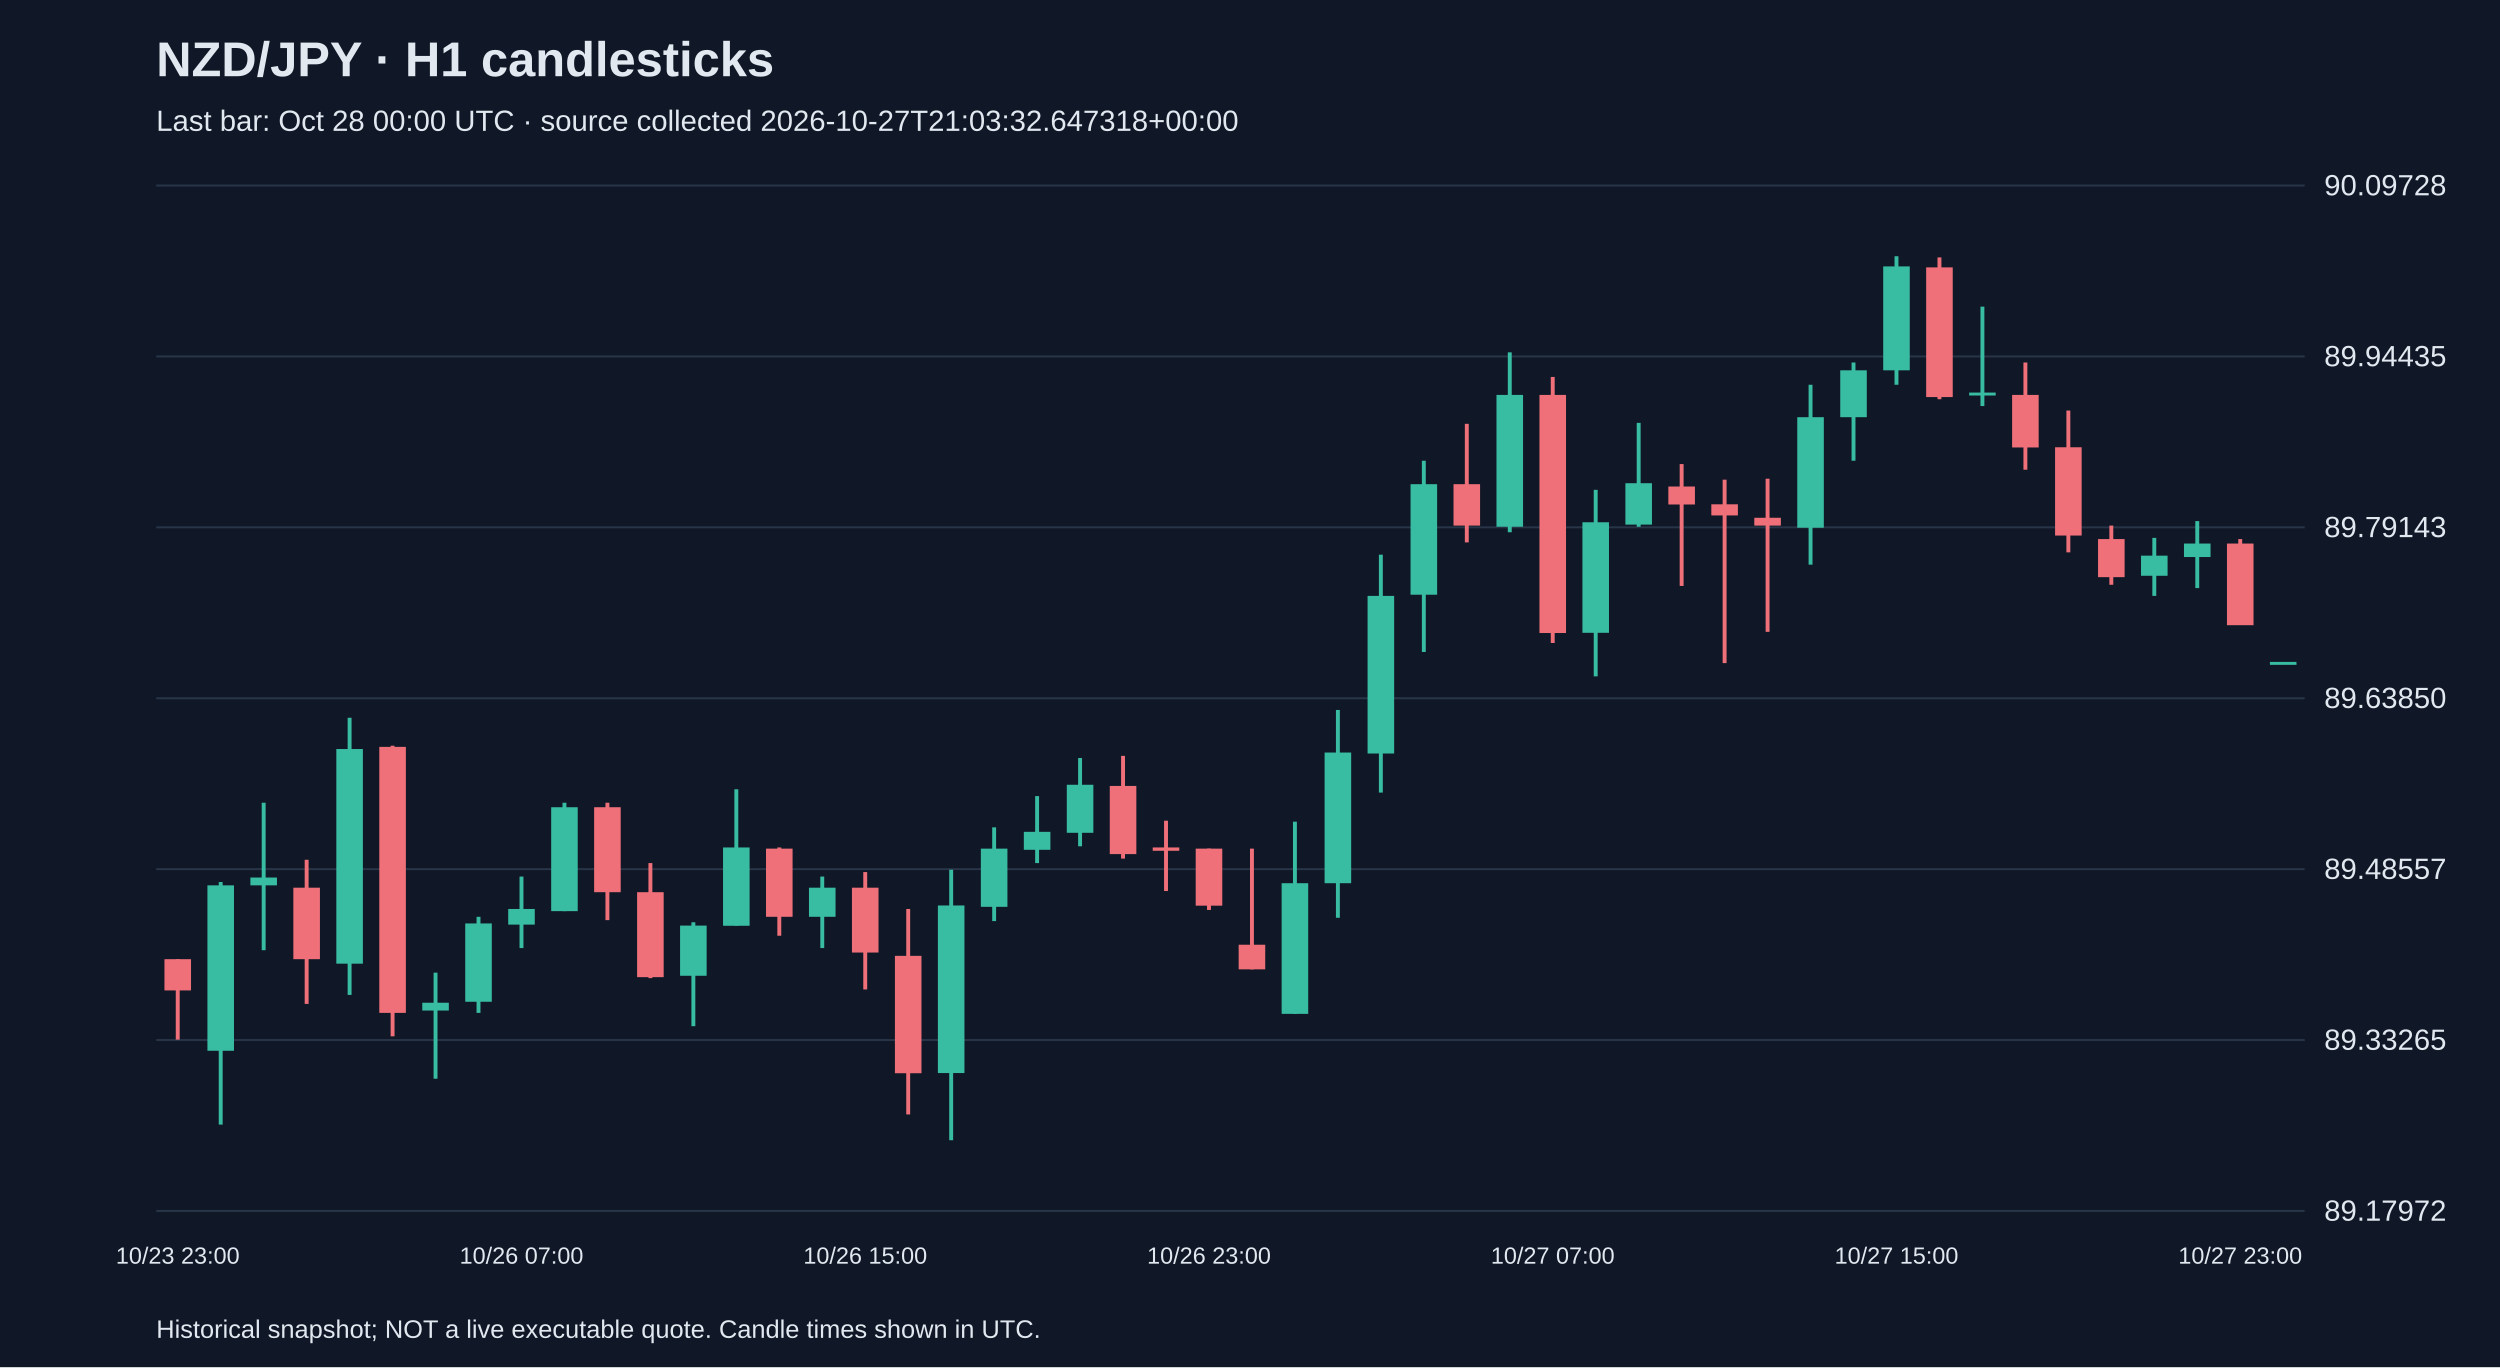
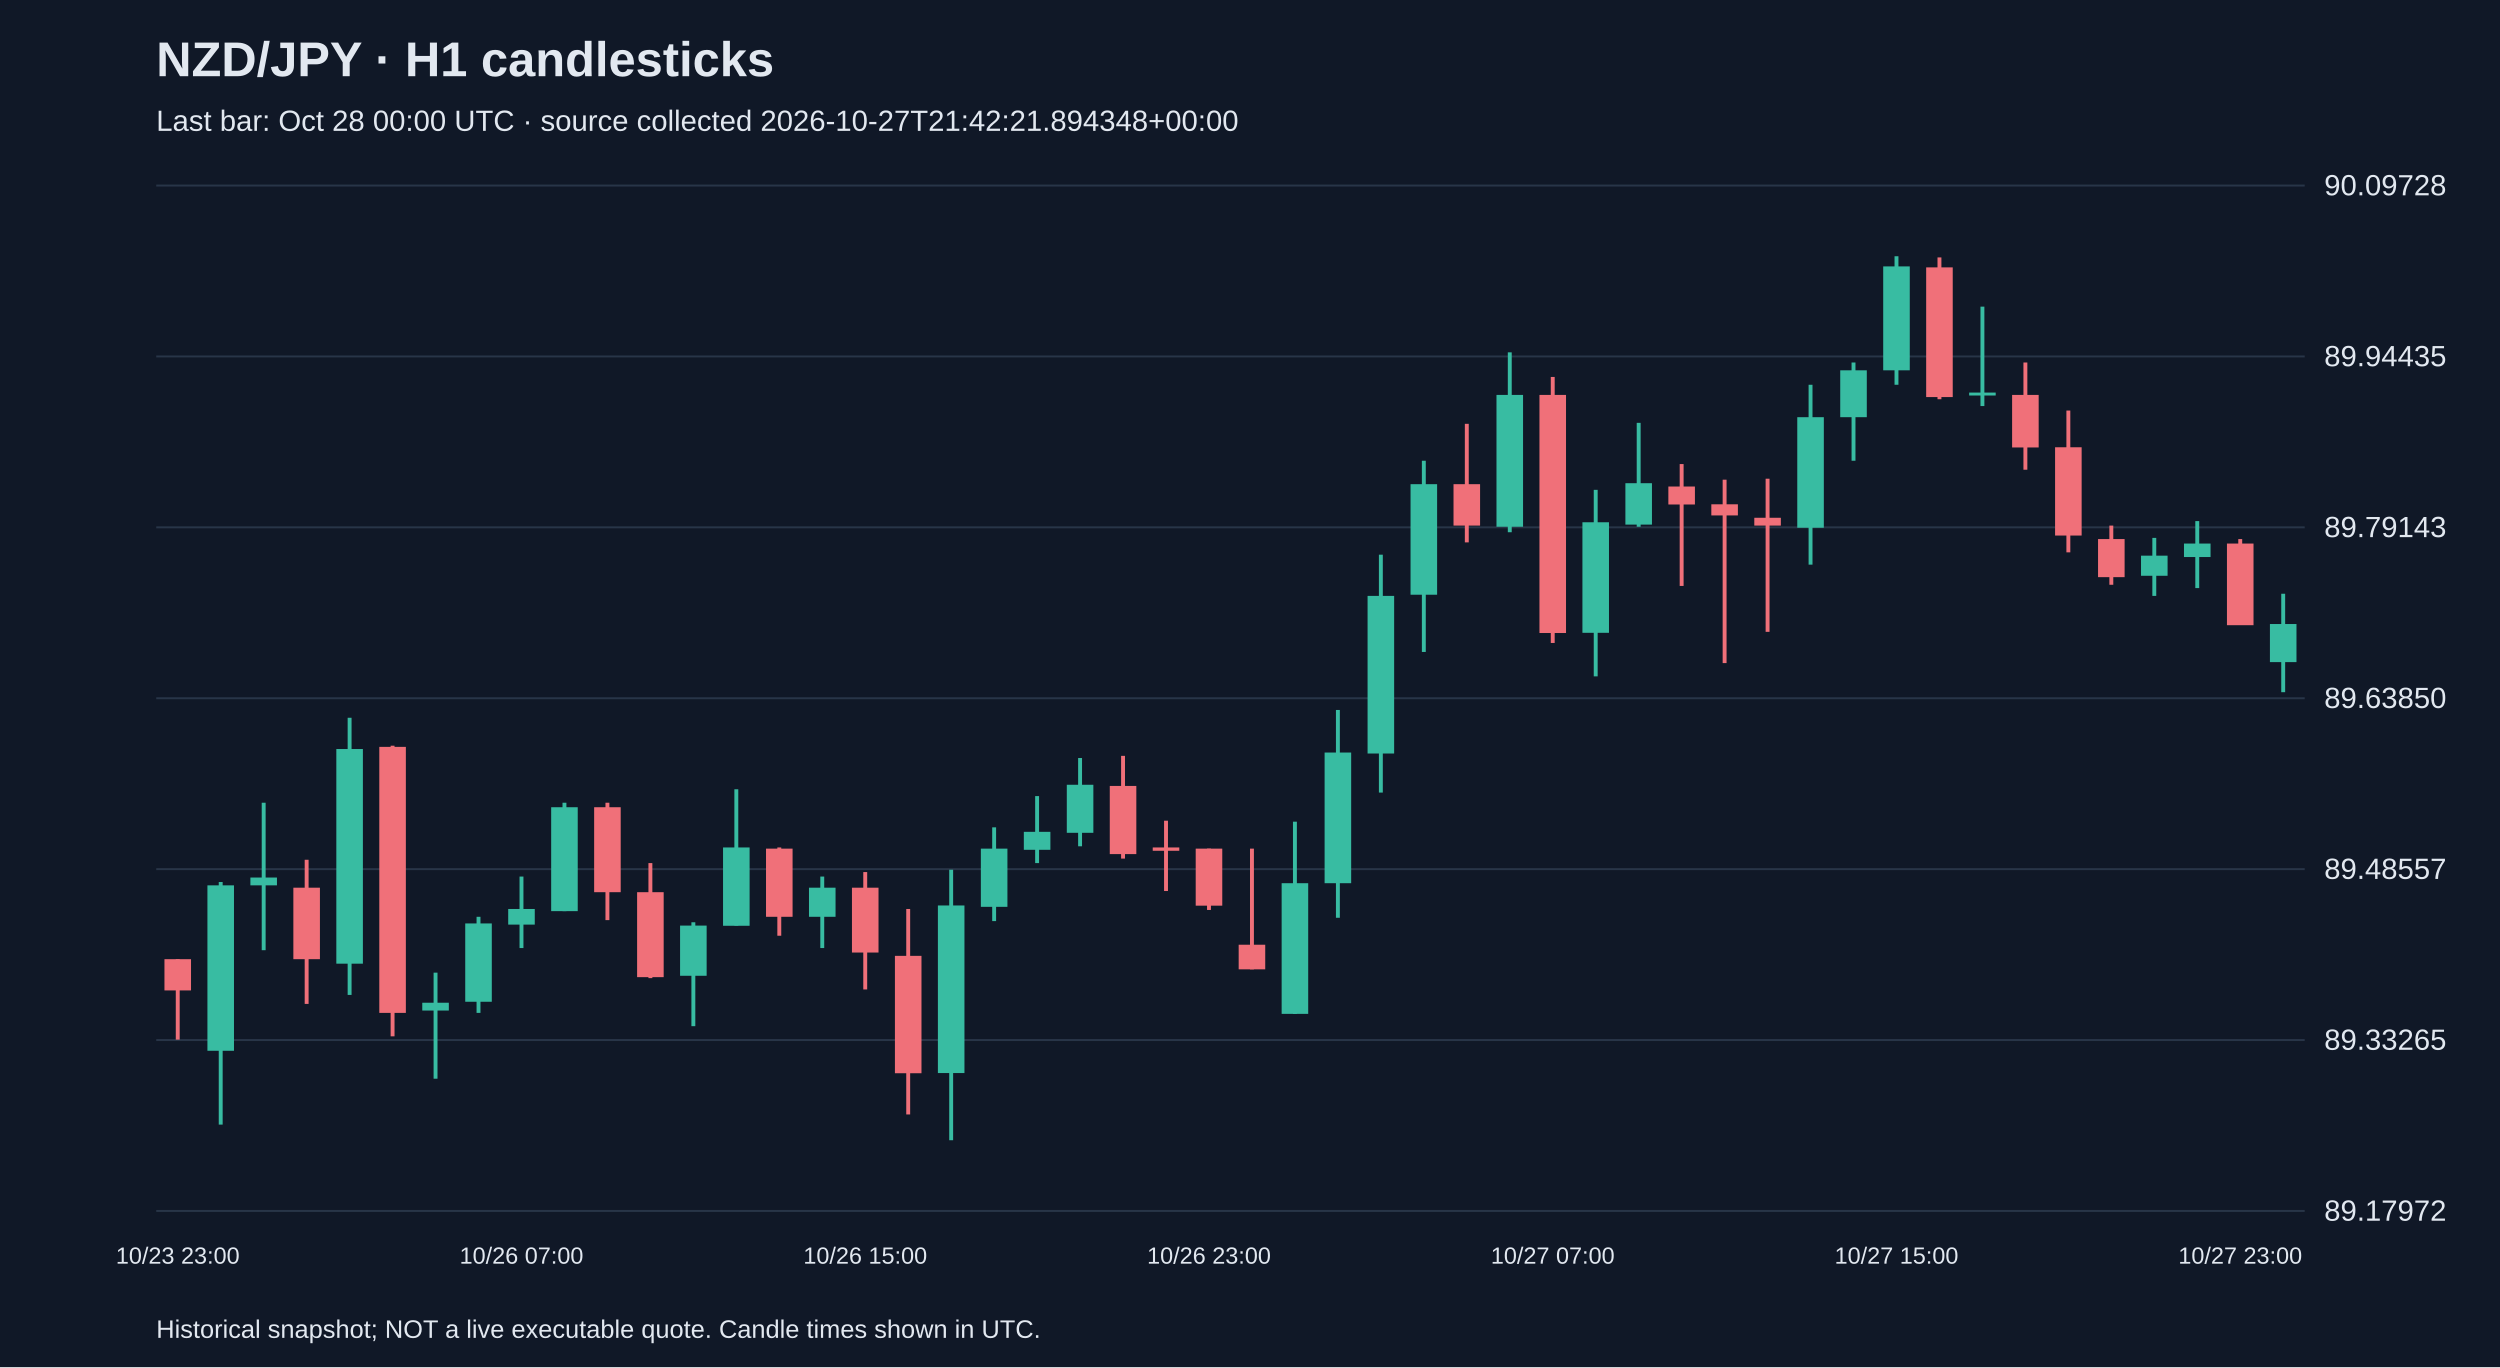
<svg xmlns="http://www.w3.org/2000/svg" viewBox="0 0 1280 700">
  <rect width="100%" height="100%" fill="#101827" />
  <style>text{font-family:Arial,sans-serif;fill:#e2e8f0}</style>
  <text x="80" y="39" font-size="25" font-weight="bold">NZD/JPY · H1 candlesticks</text>
-   <text x="80" y="67" font-size="15" fill="#a6b1c5">Last bar: Oct 28 00:00 UTC · source collected 2026-10-27T21:03:32.647318+00:00</text>
+   <text x="80" y="67" font-size="15" fill="#a6b1c5">Last bar: Oct 28 00:00 UTC · source collected 2026-10-27T21:42:21.894348+00:00</text>
  <line x1="80" y1="620.0" x2="1180" y2="620.0" stroke="#283548" />
  <text x="1190" y="625.0" font-size="15">89.17972</text>
  <line x1="80" y1="532.5" x2="1180" y2="532.5" stroke="#283548" />
  <text x="1190" y="537.5" font-size="15">89.33265</text>
  <line x1="80" y1="445.0" x2="1180" y2="445.0" stroke="#283548" />
  <text x="1190" y="450.0" font-size="15">89.48557</text>
  <line x1="80" y1="357.5" x2="1180" y2="357.5" stroke="#283548" />
  <text x="1190" y="362.5" font-size="15">89.63850</text>
  <line x1="80" y1="270.0" x2="1180" y2="270.0" stroke="#283548" />
  <text x="1190" y="275.0" font-size="15">89.79143</text>
  <line x1="80" y1="182.5" x2="1180" y2="182.5" stroke="#283548" />
  <text x="1190" y="187.5" font-size="15">89.94435</text>
  <line x1="80" y1="95.0" x2="1180" y2="95.0" stroke="#283548" />
  <text x="1190" y="100.0" font-size="15">90.09728</text>
  <line x1="91.0" y1="491.1" x2="91.0" y2="532.3" stroke="#f07079" stroke-width="2" />
  <rect x="84.2" y="491.1" width="13.6" height="16.0" fill="#f07079" />
  <text x="91.0" y="647" text-anchor="middle" font-size="12">10/23 23:00</text>
  <line x1="113.0" y1="451.6" x2="113.0" y2="575.8" stroke="#38bca2" stroke-width="2" />
  <rect x="106.2" y="453.3" width="13.6" height="84.7" fill="#38bca2" />
  <line x1="135.0" y1="411.0" x2="135.0" y2="486.5" stroke="#38bca2" stroke-width="2" />
  <rect x="128.2" y="449.3" width="13.6" height="4.0" fill="#38bca2" />
  <line x1="157.0" y1="440.2" x2="157.0" y2="514.0" stroke="#f07079" stroke-width="2" />
  <rect x="150.2" y="454.5" width="13.6" height="36.6" fill="#f07079" />
  <line x1="179.0" y1="367.5" x2="179.0" y2="509.4" stroke="#38bca2" stroke-width="2" />
  <rect x="172.2" y="383.5" width="13.6" height="109.9" fill="#38bca2" />
  <line x1="201.0" y1="381.8" x2="201.0" y2="530.6" stroke="#f07079" stroke-width="2" />
  <rect x="194.2" y="382.4" width="13.6" height="136.2" fill="#f07079" />
  <line x1="223.0" y1="498.0" x2="223.0" y2="552.3" stroke="#38bca2" stroke-width="2" />
  <rect x="216.2" y="513.4" width="13.6" height="4.0" fill="#38bca2" />
  <line x1="245.0" y1="469.4" x2="245.0" y2="518.6" stroke="#38bca2" stroke-width="2" />
  <rect x="238.2" y="472.8" width="13.6" height="40.1" fill="#38bca2" />
  <line x1="267.0" y1="448.8" x2="267.0" y2="485.4" stroke="#38bca2" stroke-width="2" />
  <rect x="260.2" y="465.4" width="13.6" height="8.0" fill="#38bca2" />
  <text x="267.0" y="647" text-anchor="middle" font-size="12">10/26 07:00</text>
  <line x1="289.0" y1="411.0" x2="289.0" y2="466.5" stroke="#38bca2" stroke-width="2" />
  <rect x="282.2" y="413.3" width="13.6" height="53.2" fill="#38bca2" />
  <line x1="311.0" y1="411.0" x2="311.0" y2="471.1" stroke="#f07079" stroke-width="2" />
  <rect x="304.2" y="413.3" width="13.6" height="43.5" fill="#f07079" />
  <line x1="333.0" y1="441.9" x2="333.0" y2="500.8" stroke="#f07079" stroke-width="2" />
  <rect x="326.2" y="456.8" width="13.6" height="43.5" fill="#f07079" />
  <line x1="355.0" y1="472.2" x2="355.0" y2="525.4" stroke="#38bca2" stroke-width="2" />
  <rect x="348.2" y="473.9" width="13.6" height="25.7" fill="#38bca2" />
  <line x1="377.0" y1="404.1" x2="377.0" y2="473.9" stroke="#38bca2" stroke-width="2" />
  <rect x="370.2" y="433.9" width="13.6" height="40.1" fill="#38bca2" />
  <line x1="399.0" y1="433.9" x2="399.0" y2="479.1" stroke="#f07079" stroke-width="2" />
  <rect x="392.2" y="434.5" width="13.6" height="34.9" fill="#f07079" />
  <line x1="421.0" y1="448.8" x2="421.0" y2="485.4" stroke="#38bca2" stroke-width="2" />
  <rect x="414.2" y="454.5" width="13.6" height="14.9" fill="#38bca2" />
  <line x1="443.0" y1="446.5" x2="443.0" y2="506.6" stroke="#f07079" stroke-width="2" />
  <rect x="436.2" y="454.5" width="13.6" height="33.2" fill="#f07079" />
  <text x="443.0" y="647" text-anchor="middle" font-size="12">10/26 15:00</text>
  <line x1="465.0" y1="465.4" x2="465.0" y2="570.6" stroke="#f07079" stroke-width="2" />
  <rect x="458.2" y="489.4" width="13.6" height="60.1" fill="#f07079" />
  <line x1="487.0" y1="445.3" x2="487.0" y2="583.8" stroke="#38bca2" stroke-width="2" />
  <rect x="480.2" y="463.6" width="13.6" height="85.8" fill="#38bca2" />
  <line x1="509.0" y1="423.6" x2="509.0" y2="471.6" stroke="#38bca2" stroke-width="2" />
  <rect x="502.2" y="434.5" width="13.6" height="29.8" fill="#38bca2" />
  <line x1="531.0" y1="407.6" x2="531.0" y2="441.9" stroke="#38bca2" stroke-width="2" />
  <rect x="524.2" y="425.9" width="13.6" height="9.2" fill="#38bca2" />
  <line x1="553.0" y1="388.1" x2="553.0" y2="433.3" stroke="#38bca2" stroke-width="2" />
  <rect x="546.2" y="401.8" width="13.6" height="24.6" fill="#38bca2" />
  <line x1="575.0" y1="387.0" x2="575.0" y2="439.6" stroke="#f07079" stroke-width="2" />
  <rect x="568.2" y="402.4" width="13.6" height="34.9" fill="#f07079" />
  <line x1="597.0" y1="420.2" x2="597.0" y2="456.2" stroke="#f07079" stroke-width="2" />
  <rect x="590.2" y="433.9" width="13.6" height="1.7" fill="#f07079" />
  <line x1="619.0" y1="434.5" x2="619.0" y2="465.9" stroke="#f07079" stroke-width="2" />
  <rect x="612.2" y="434.5" width="13.6" height="29.2" fill="#f07079" />
  <text x="619.0" y="647" text-anchor="middle" font-size="12">10/26 23:00</text>
  <line x1="641.0" y1="434.5" x2="641.0" y2="496.3" stroke="#f07079" stroke-width="2" />
  <rect x="634.2" y="483.7" width="13.6" height="12.6" fill="#f07079" />
  <line x1="663.0" y1="420.7" x2="663.0" y2="519.1" stroke="#38bca2" stroke-width="2" />
  <rect x="656.2" y="452.2" width="13.6" height="66.9" fill="#38bca2" />
  <line x1="685.0" y1="363.5" x2="685.0" y2="469.9" stroke="#38bca2" stroke-width="2" />
  <rect x="678.2" y="385.3" width="13.6" height="66.9" fill="#38bca2" />
  <line x1="707.0" y1="284.0" x2="707.0" y2="405.8" stroke="#38bca2" stroke-width="2" />
  <rect x="700.2" y="305.1" width="13.6" height="80.7" fill="#38bca2" />
  <line x1="729.0" y1="235.9" x2="729.0" y2="333.8" stroke="#38bca2" stroke-width="2" />
  <rect x="722.2" y="247.9" width="13.6" height="56.6" fill="#38bca2" />
  <line x1="751.0" y1="217.0" x2="751.0" y2="277.7" stroke="#f07079" stroke-width="2" />
  <rect x="744.2" y="247.9" width="13.6" height="21.2" fill="#f07079" />
  <line x1="773.0" y1="180.4" x2="773.0" y2="272.5" stroke="#38bca2" stroke-width="2" />
  <rect x="766.2" y="202.2" width="13.6" height="67.5" fill="#38bca2" />
  <line x1="795.0" y1="193.0" x2="795.0" y2="329.2" stroke="#f07079" stroke-width="2" />
  <rect x="788.2" y="202.2" width="13.6" height="121.9" fill="#f07079" />
  <text x="795.0" y="647" text-anchor="middle" font-size="12">10/27 07:00</text>
  <line x1="817.0" y1="250.8" x2="817.0" y2="346.3" stroke="#38bca2" stroke-width="2" />
  <rect x="810.2" y="267.4" width="13.6" height="56.6" fill="#38bca2" />
  <line x1="839.0" y1="216.5" x2="839.0" y2="269.7" stroke="#38bca2" stroke-width="2" />
  <rect x="832.2" y="247.4" width="13.6" height="21.2" fill="#38bca2" />
  <line x1="861.0" y1="237.6" x2="861.0" y2="300.0" stroke="#f07079" stroke-width="2" />
  <rect x="854.2" y="249.1" width="13.6" height="9.2" fill="#f07079" />
  <line x1="883.0" y1="245.6" x2="883.0" y2="339.5" stroke="#f07079" stroke-width="2" />
  <rect x="876.2" y="258.2" width="13.6" height="5.7" fill="#f07079" />
  <line x1="905.0" y1="245.1" x2="905.0" y2="323.5" stroke="#f07079" stroke-width="2" />
  <rect x="898.2" y="265.1" width="13.6" height="4.0" fill="#f07079" />
  <line x1="927.0" y1="197.0" x2="927.0" y2="289.1" stroke="#38bca2" stroke-width="2" />
  <rect x="920.2" y="213.6" width="13.6" height="56.6" fill="#38bca2" />
  <line x1="949.0" y1="185.6" x2="949.0" y2="235.9" stroke="#38bca2" stroke-width="2" />
  <rect x="942.2" y="189.6" width="13.6" height="24.0" fill="#38bca2" />
  <line x1="971.0" y1="131.2" x2="971.0" y2="197.0" stroke="#38bca2" stroke-width="2" />
  <rect x="964.2" y="136.4" width="13.6" height="53.2" fill="#38bca2" />
  <text x="971.0" y="647" text-anchor="middle" font-size="12">10/27 15:00</text>
  <line x1="993.0" y1="131.8" x2="993.0" y2="204.4" stroke="#f07079" stroke-width="2" />
  <rect x="986.2" y="136.9" width="13.6" height="66.4" fill="#f07079" />
  <line x1="1015.0" y1="157.0" x2="1015.0" y2="207.9" stroke="#38bca2" stroke-width="2" />
  <rect x="1008.2" y="201.0" width="13.6" height="1.5" fill="#38bca2" />
  <line x1="1037.0" y1="185.6" x2="1037.0" y2="240.5" stroke="#f07079" stroke-width="2" />
  <rect x="1030.2" y="202.2" width="13.6" height="26.9" fill="#f07079" />
  <line x1="1059.0" y1="210.2" x2="1059.0" y2="282.8" stroke="#f07079" stroke-width="2" />
  <rect x="1052.2" y="229.0" width="13.6" height="45.2" fill="#f07079" />
  <line x1="1081.0" y1="269.1" x2="1081.0" y2="299.4" stroke="#f07079" stroke-width="2" />
  <rect x="1074.2" y="276.0" width="13.6" height="19.5" fill="#f07079" />
  <line x1="1103.0" y1="275.4" x2="1103.0" y2="305.1" stroke="#38bca2" stroke-width="2" />
  <rect x="1096.2" y="284.5" width="13.6" height="10.3" fill="#38bca2" />
  <line x1="1125.0" y1="266.8" x2="1125.0" y2="301.1" stroke="#38bca2" stroke-width="2" />
  <rect x="1118.2" y="278.3" width="13.6" height="6.9" fill="#38bca2" />
  <line x1="1147.0" y1="276.0" x2="1147.0" y2="320.0" stroke="#f07079" stroke-width="2" />
  <rect x="1140.2" y="278.3" width="13.6" height="41.8" fill="#f07079" />
  <text x="1147.0" y="647" text-anchor="middle" font-size="12">10/27 23:00</text>
-   <line x1="1169.0" y1="338.9" x2="1169.0" y2="338.9" stroke="#38bca2" stroke-width="2" />
-   <rect x="1162.2" y="338.9" width="13.6" height="1.5" fill="#38bca2" />
+   <line x1="1169.0" y1="304.0" x2="1169.0" y2="354.4" stroke="#38bca2" stroke-width="2" />
+   <rect x="1162.2" y="319.5" width="13.6" height="19.5" fill="#38bca2" />
  <text x="80" y="685" font-size="13">Historical snapshot; NOT a live executable quote. Candle times shown in UTC.</text>
</svg>
